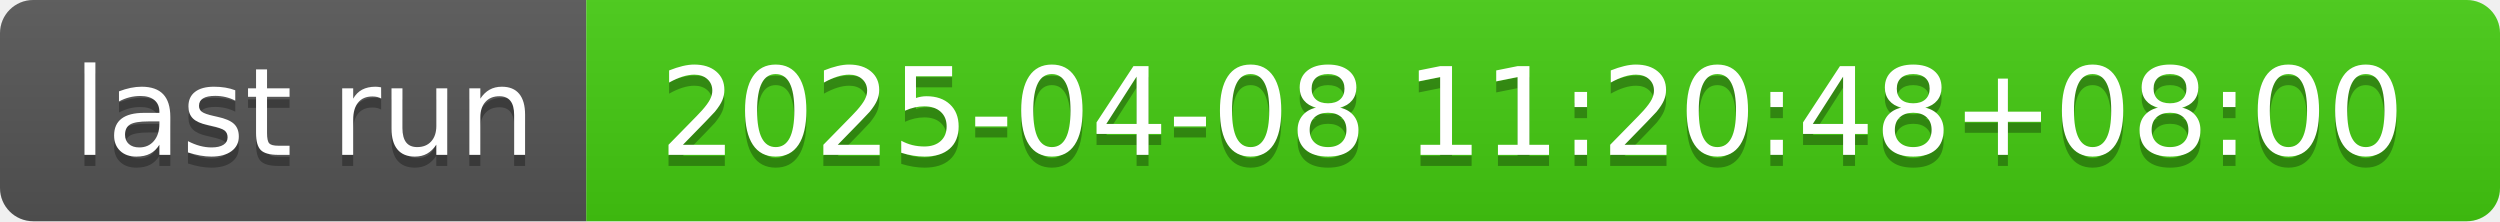
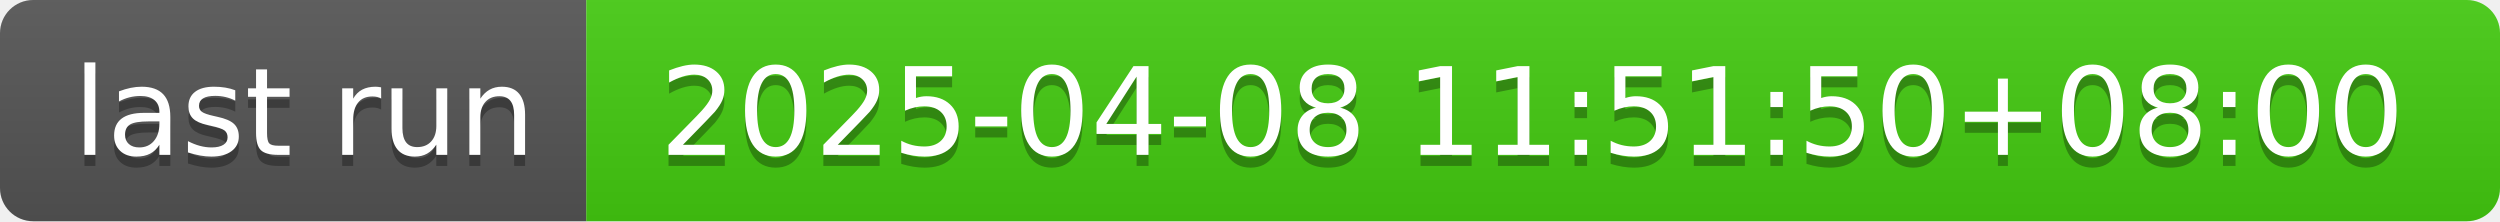
- <svg xmlns="http://www.w3.org/2000/svg" width="226" height="20" role="img" aria-label="last run: 2025-04-08 11:20:48+08:00">
+ <svg xmlns="http://www.w3.org/2000/svg" width="226" height="20" role="img" aria-label="last run: 2025-04-08 11:51:50+08:00">
  <linearGradient id="s" x2="0" y2="100%">
    <stop offset="0" stop-color="#bbb" stop-opacity=".1" />
    <stop offset="1" stop-opacity=".1" />
  </linearGradient>
  <clipPath id="r">
    <rect width="226" height="20" rx="3" fill="#fff" />
  </clipPath>
  <g clip-path="url(#r)">
    <rect width="53" height="20" fill="#555" />
    <rect x="53" width="173" height="20" fill="#4c1" />
    <rect width="226" height="20" fill="url(#s)" />
  </g>
  <g fill="#fff" text-anchor="middle" font-family="Verdana,Geneva,DejaVu Sans,sans-serif" text-rendering="geometricPrecision" font-size="110">
    <text aria-hidden="true" x="275" y="150" fill="#010101" fill-opacity=".3" transform="scale(.1)" textLength="430">last run</text>
    <text x="275" y="140" transform="scale(.1)" fill="#fff" textLength="430">last run</text>
-     <text aria-hidden="true" x="1385" y="150" fill="#010101" fill-opacity=".3" transform="scale(.1)" textLength="1630">2025-04-08 11:20:48+08:00</text>
-     <text x="1385" y="140" transform="scale(.1)" fill="#fff" textLength="1630">2025-04-08 11:20:48+08:00</text>
+     <text aria-hidden="true" x="1385" y="150" fill="#010101" fill-opacity=".3" transform="scale(.1)" textLength="1630">2025-04-08 11:51:50+08:00</text>
+     <text x="1385" y="140" transform="scale(.1)" fill="#fff" textLength="1630">2025-04-08 11:51:50+08:00</text>
  </g>
</svg>
